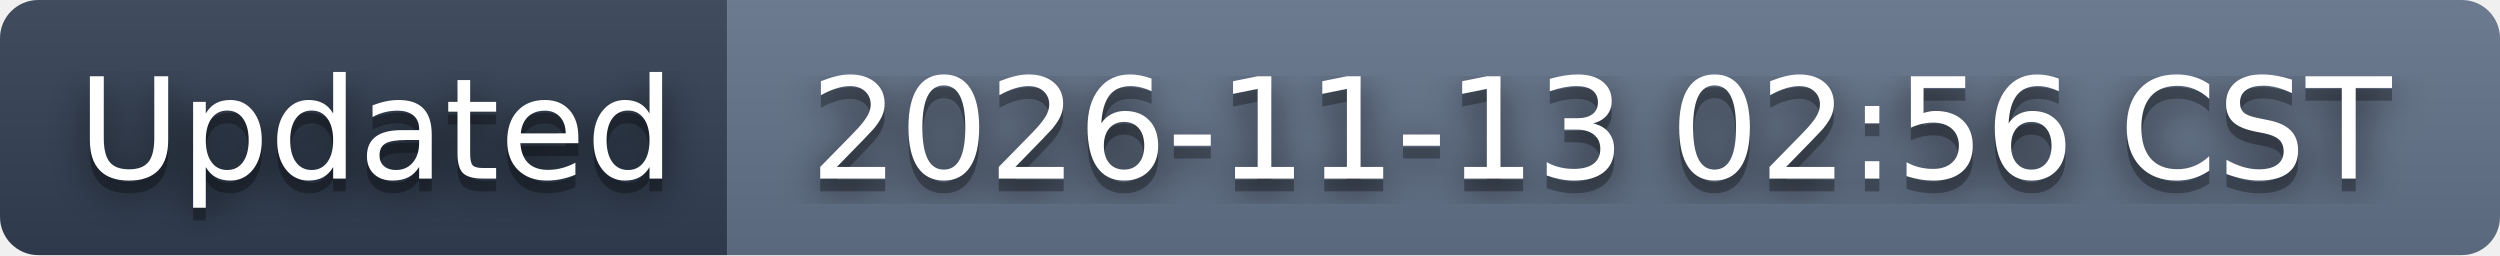
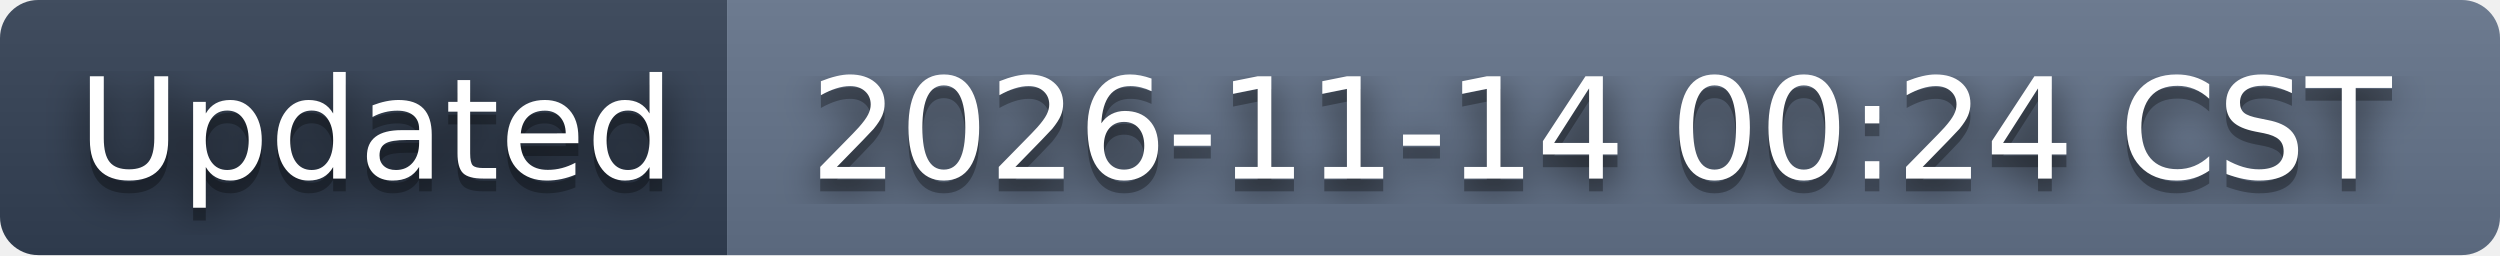
- <svg xmlns="http://www.w3.org/2000/svg" width="196" height="20" role="img" aria-label="Updated: 2026-11-13 02:56 CST">
+ <svg xmlns="http://www.w3.org/2000/svg" width="196" height="20" role="img" aria-label="Updated: 2026-11-14 00:24 CST">
  <filter id="blur">
    <feGaussianBlur stdDeviation="16" />
  </filter>
  <linearGradient id="s" x2="0" y2="100%">
    <stop offset="0" stop-color="#bbb" stop-opacity=".1" />
    <stop offset="1" stop-opacity=".1" />
  </linearGradient>
  <clipPath id="r">
    <rect width="196" height="20" rx="3" />
  </clipPath>
  <g clip-path="url(#r)">
    <rect width="57" height="20" fill="#334155" />
    <rect x="57" width="139" height="20" fill="#64748b" />
    <rect width="196" height="20" fill="url(#s)" />
  </g>
  <g fill="#fff" text-anchor="middle" font-family="Verdana,Geneva,DejaVu Sans,sans-serif" text-rendering="geometricPrecision" font-size="110">
    <g transform="scale(.1)">
      <g aria-hidden="true" fill="#010101">
        <text x="295" y="150" fill-opacity=".8" filter="url(#blur)" textLength="470">Updated</text>
        <text x="295" y="150" fill-opacity=".3" textLength="470">Updated</text>
      </g>
      <text x="295" y="140" textLength="470">Updated</text>
    </g>
    <g transform="scale(.1)">
      <g aria-hidden="true" fill="#010101">
-         <text x="1255" y="150" fill-opacity=".8" filter="url(#blur)" textLength="1290">2026-11-13 02:56 CST</text>
-         <text x="1255" y="150" fill-opacity=".3" textLength="1290">2026-11-13 02:56 CST</text>
+         <text x="1255" y="150" fill-opacity=".8" filter="url(#blur)" textLength="1290">2026-11-14 00:24 CST</text>
+         <text x="1255" y="150" fill-opacity=".3" textLength="1290">2026-11-14 00:24 CST</text>
      </g>
-       <text x="1255" y="140" textLength="1290">2026-11-13 02:56 CST</text>
+       <text x="1255" y="140" textLength="1290">2026-11-14 00:24 CST</text>
    </g>
  </g>
</svg>
